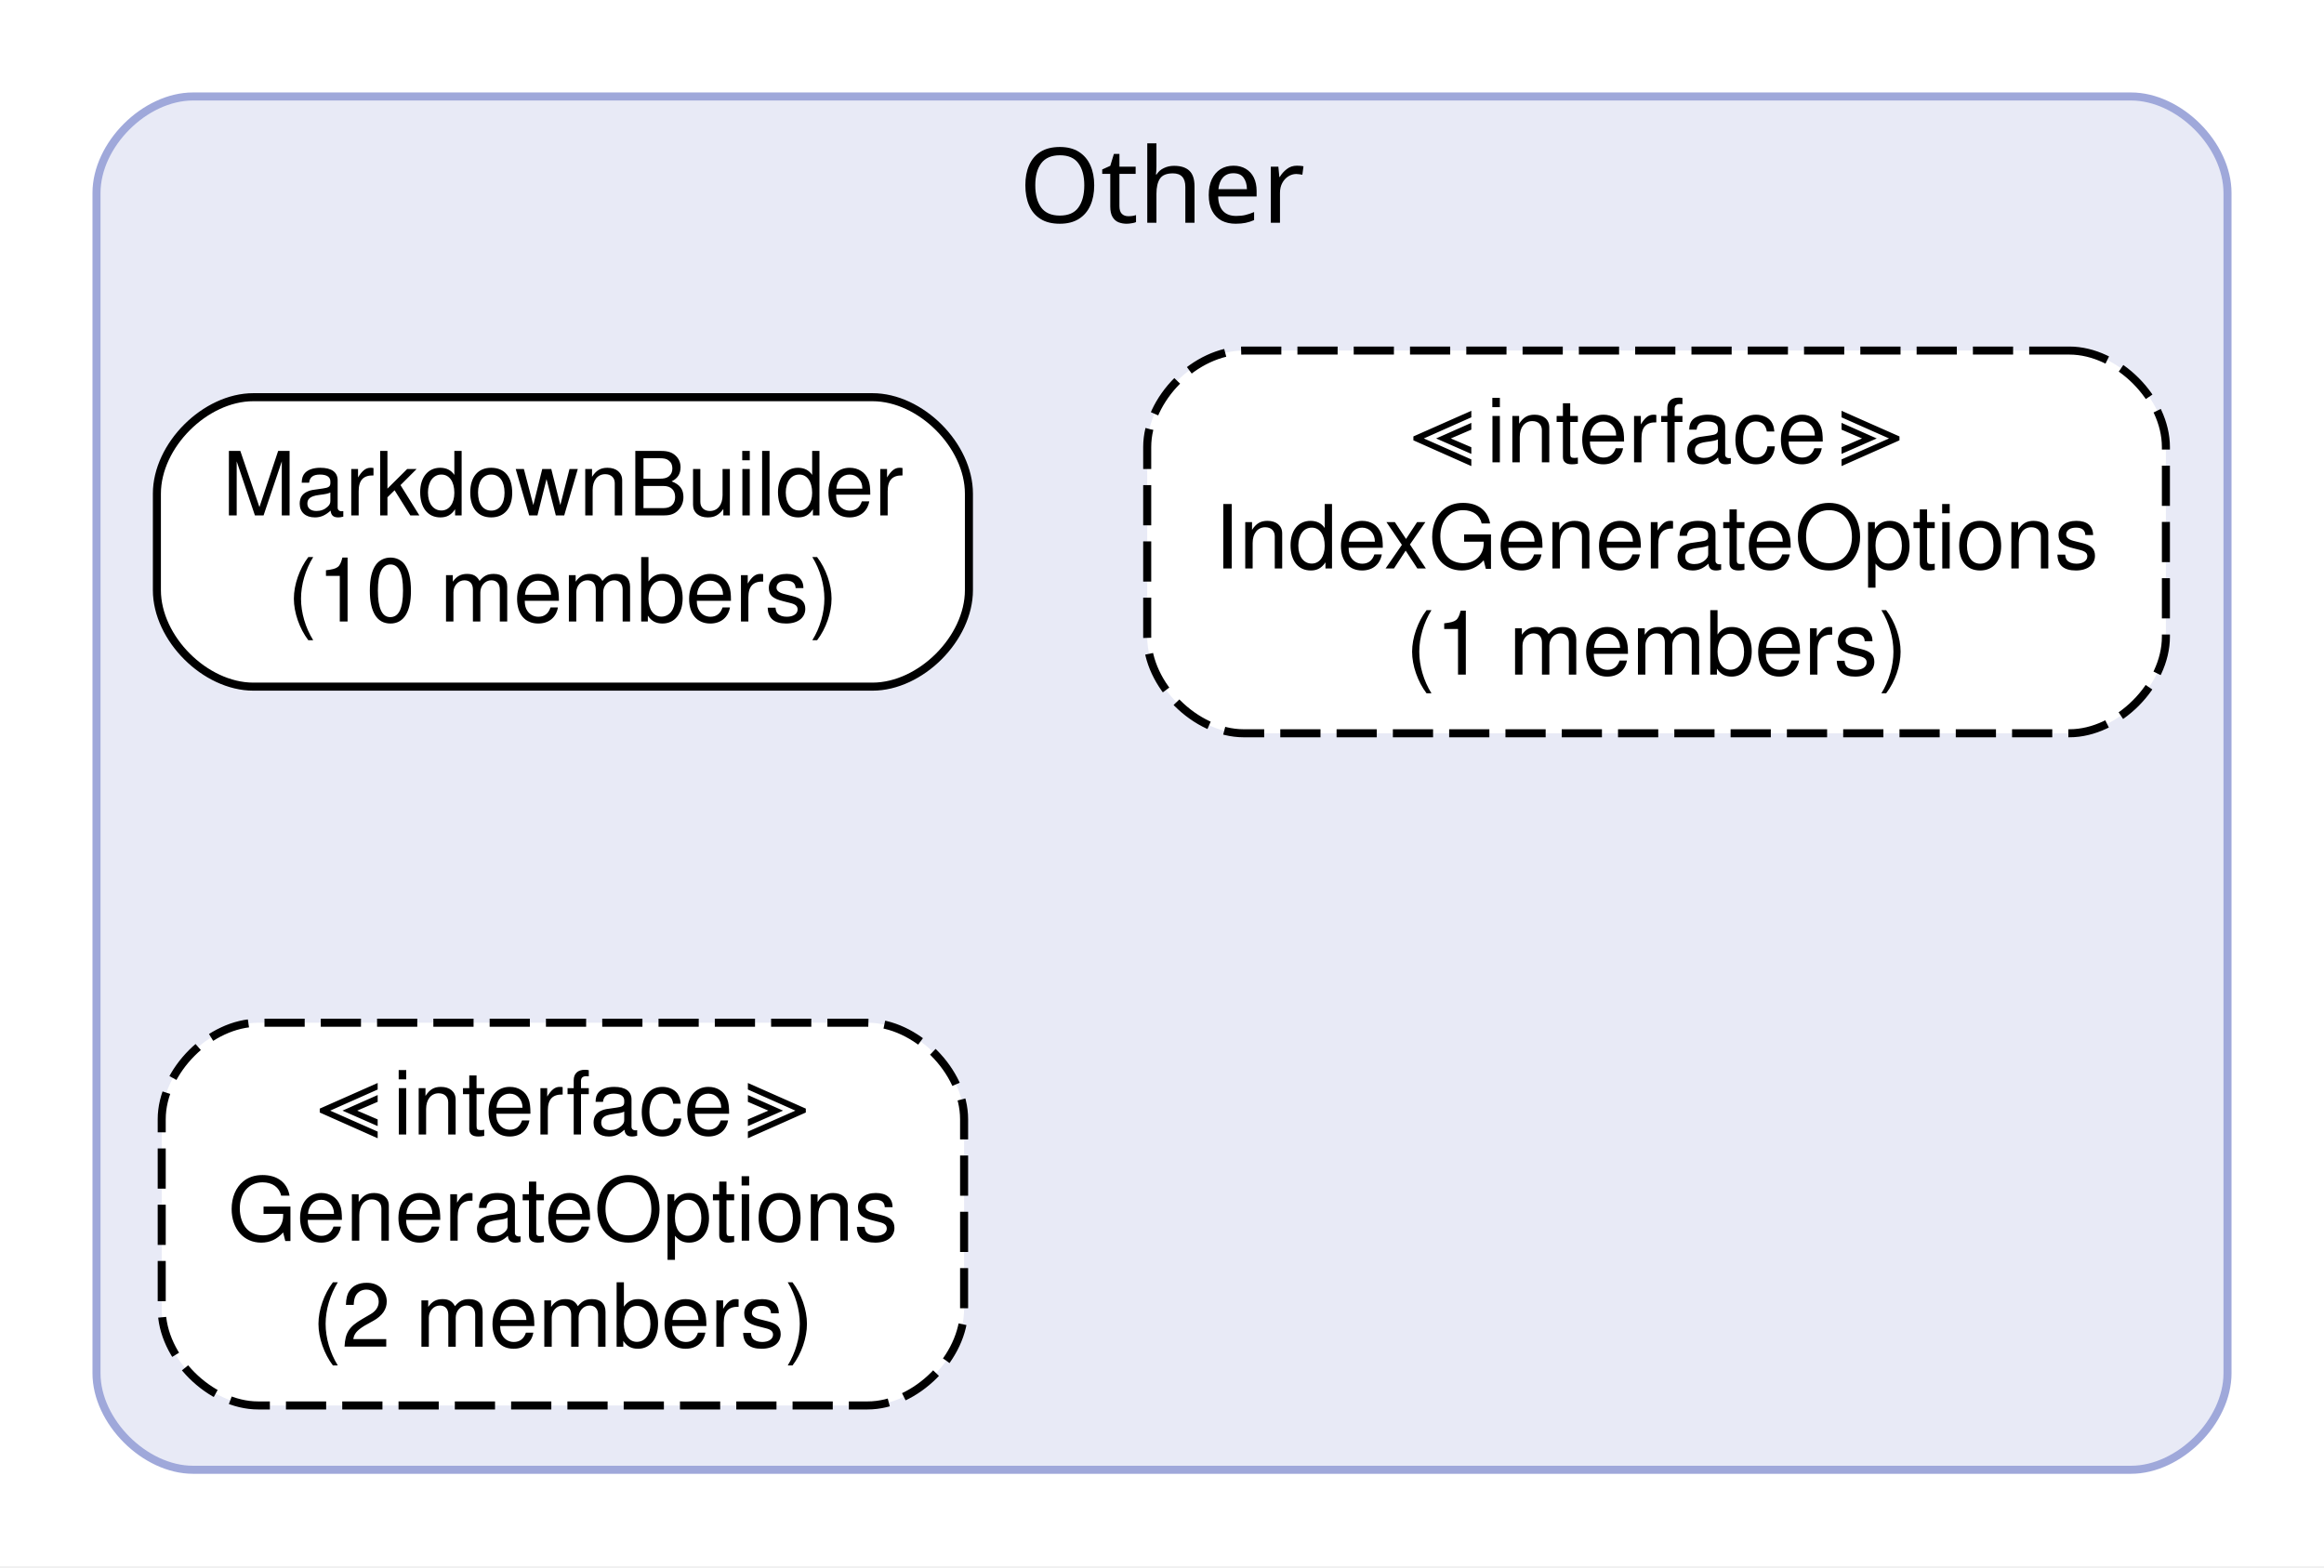
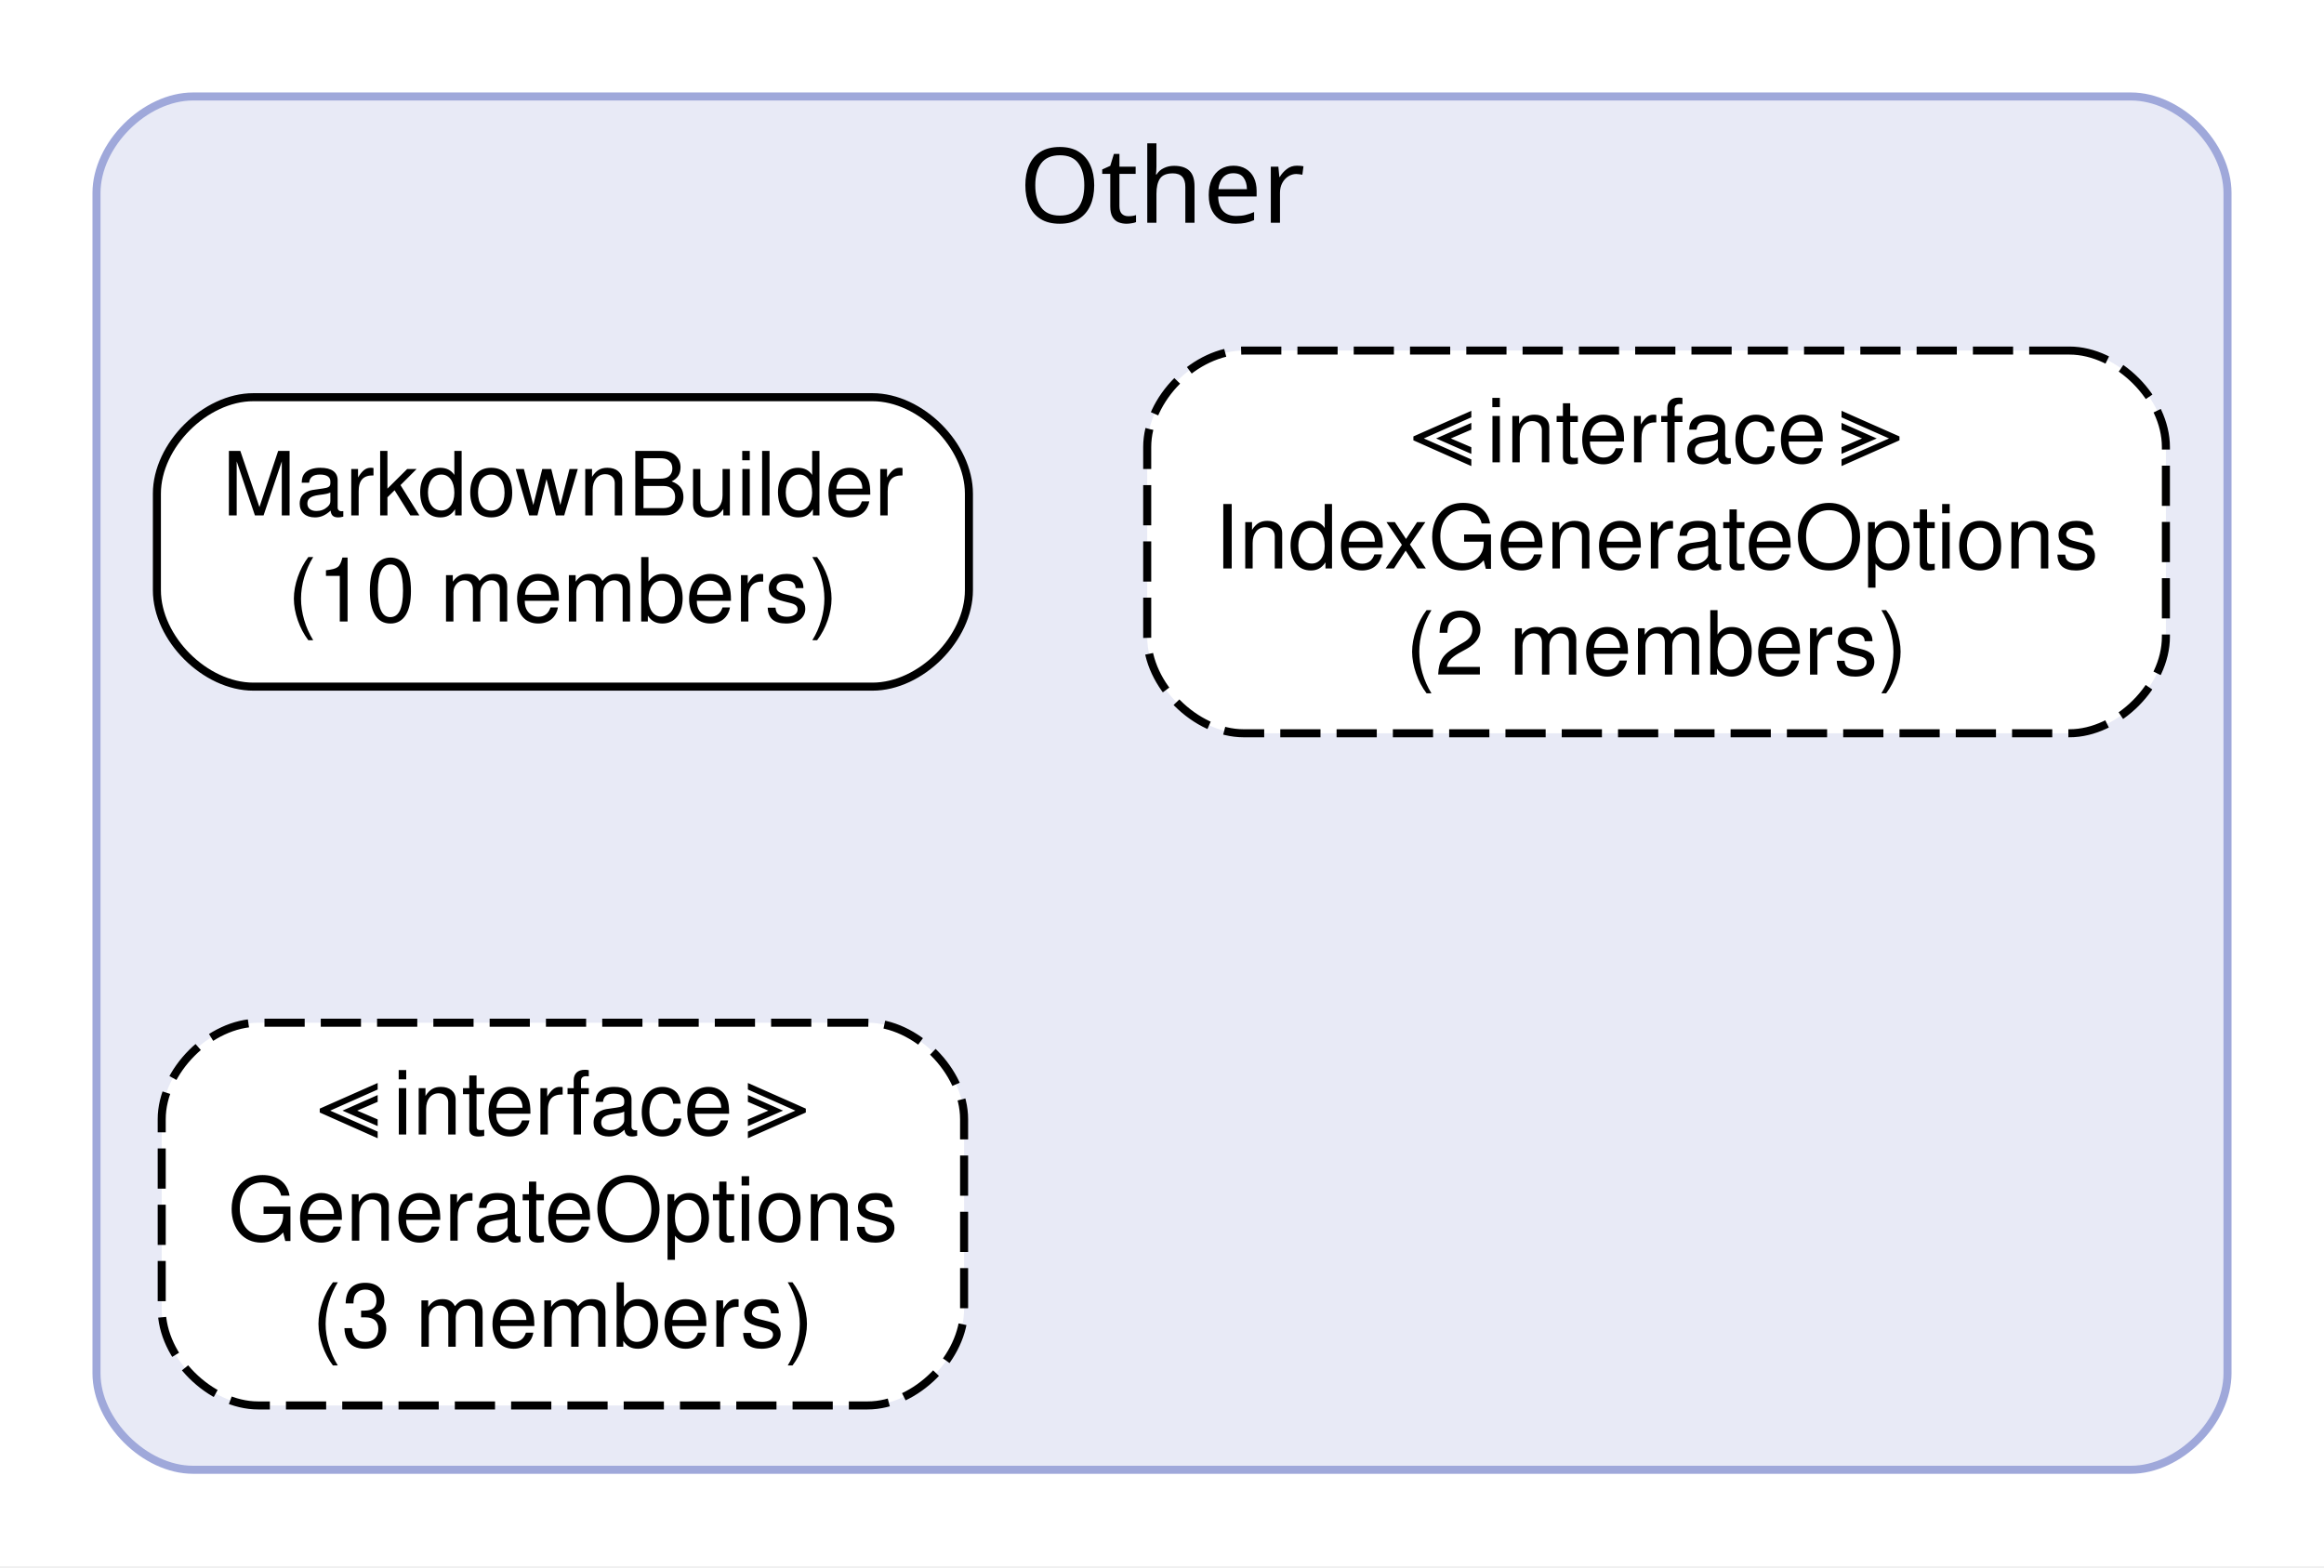
<svg xmlns="http://www.w3.org/2000/svg" width="289pt" height="195pt" viewBox="0.00 0.00 289.00 195.00">
  <g id="graph0" class="graph" transform="scale(1 1) rotate(0) translate(4 190.8)">
    <polygon fill="white" stroke="none" points="-4,4 -4,-190.8 285,-190.8 285,4 -4,4" />
    <g id="clust1" class="cluster">
      <path fill="#e8eaf6" stroke="#9fa8da" d="M20,-8C20,-8 261,-8 261,-8 267,-8 273,-14 273,-20 273,-20 273,-166.8 273,-166.8 273,-172.8 267,-178.8 261,-178.8 261,-178.8 20,-178.8 20,-178.8 14,-178.8 8,-172.8 8,-166.8 8,-166.8 8,-20 8,-20 8,-14 14,-8 20,-8" />
      <text xml:space="preserve" text-anchor="middle" x="140.5" y="-163.1" font-family="Helvetica Bold" font-size="13.00">Other</text>
    </g>
    <g id="node1" class="node">
      <path fill="white" stroke="black" d="M104.49,-141.4C104.49,-141.4 27.51,-141.4 27.51,-141.4 21.51,-141.4 15.51,-135.4 15.51,-129.4 15.51,-129.4 15.51,-117.4 15.51,-117.4 15.51,-111.4 21.51,-105.4 27.51,-105.4 27.51,-105.4 104.49,-105.4 104.49,-105.4 110.49,-105.4 116.49,-111.4 116.49,-117.4 116.49,-117.4 116.49,-129.4 116.49,-129.4 116.49,-135.4 110.49,-141.4 104.49,-141.4" />
      <text xml:space="preserve" text-anchor="middle" x="66" y="-126.7" font-family="Helvetica,sans-Serif" font-size="11.00">MarkdownBuilder</text>
      <text xml:space="preserve" text-anchor="middle" x="66" y="-113.5" font-family="Helvetica,sans-Serif" font-size="11.00">(10 members)</text>
    </g>
    <g id="node3" class="node">
      <path fill="white" stroke="black" stroke-dasharray="5,2" d="M103.89,-63.6C103.89,-63.6 28.11,-63.6 28.11,-63.6 22.11,-63.6 16.11,-57.6 16.11,-51.6 16.11,-51.6 16.11,-28 16.11,-28 16.11,-22 22.11,-16 28.11,-16 28.11,-16 103.89,-16 103.89,-16 109.89,-16 115.89,-22 115.89,-28 115.89,-28 115.89,-51.6 115.89,-51.6 115.89,-57.6 109.89,-63.6 103.89,-63.6" />
      <text xml:space="preserve" text-anchor="middle" x="66" y="-49.7" font-family="Helvetica,sans-Serif" font-size="11.00">≪interface≫</text>
      <text xml:space="preserve" text-anchor="middle" x="66" y="-36.5" font-family="Helvetica,sans-Serif" font-size="11.00">GenerateOptions</text>
-       <text xml:space="preserve" text-anchor="middle" x="66" y="-23.3" font-family="Helvetica,sans-Serif" font-size="11.00">(2 members)</text>
+       <text xml:space="preserve" text-anchor="middle" x="66" y="-23.3" font-family="Helvetica,sans-Serif" font-size="11.00">(3 members)</text>
    </g>
    <g id="node2" class="node">
      <path fill="white" stroke="black" stroke-dasharray="5,2" d="M253.34,-147.2C253.34,-147.2 150.66,-147.2 150.66,-147.2 144.66,-147.2 138.66,-141.2 138.66,-135.2 138.66,-135.2 138.66,-111.6 138.66,-111.6 138.66,-105.6 144.66,-99.6 150.66,-99.6 150.66,-99.6 253.34,-99.6 253.34,-99.6 259.34,-99.6 265.34,-105.6 265.34,-111.6 265.34,-111.6 265.34,-135.2 265.34,-135.2 265.34,-141.2 259.34,-147.2 253.34,-147.2" />
      <text xml:space="preserve" text-anchor="middle" x="202" y="-133.3" font-family="Helvetica,sans-Serif" font-size="11.00">≪interface≫</text>
      <text xml:space="preserve" text-anchor="middle" x="202" y="-120.1" font-family="Helvetica,sans-Serif" font-size="11.00">IndexGenerateOptions</text>
-       <text xml:space="preserve" text-anchor="middle" x="202" y="-106.9" font-family="Helvetica,sans-Serif" font-size="11.00">(1 members)</text>
+       <text xml:space="preserve" text-anchor="middle" x="202" y="-106.9" font-family="Helvetica,sans-Serif" font-size="11.00">(2 members)</text>
    </g>
  </g>
</svg>
